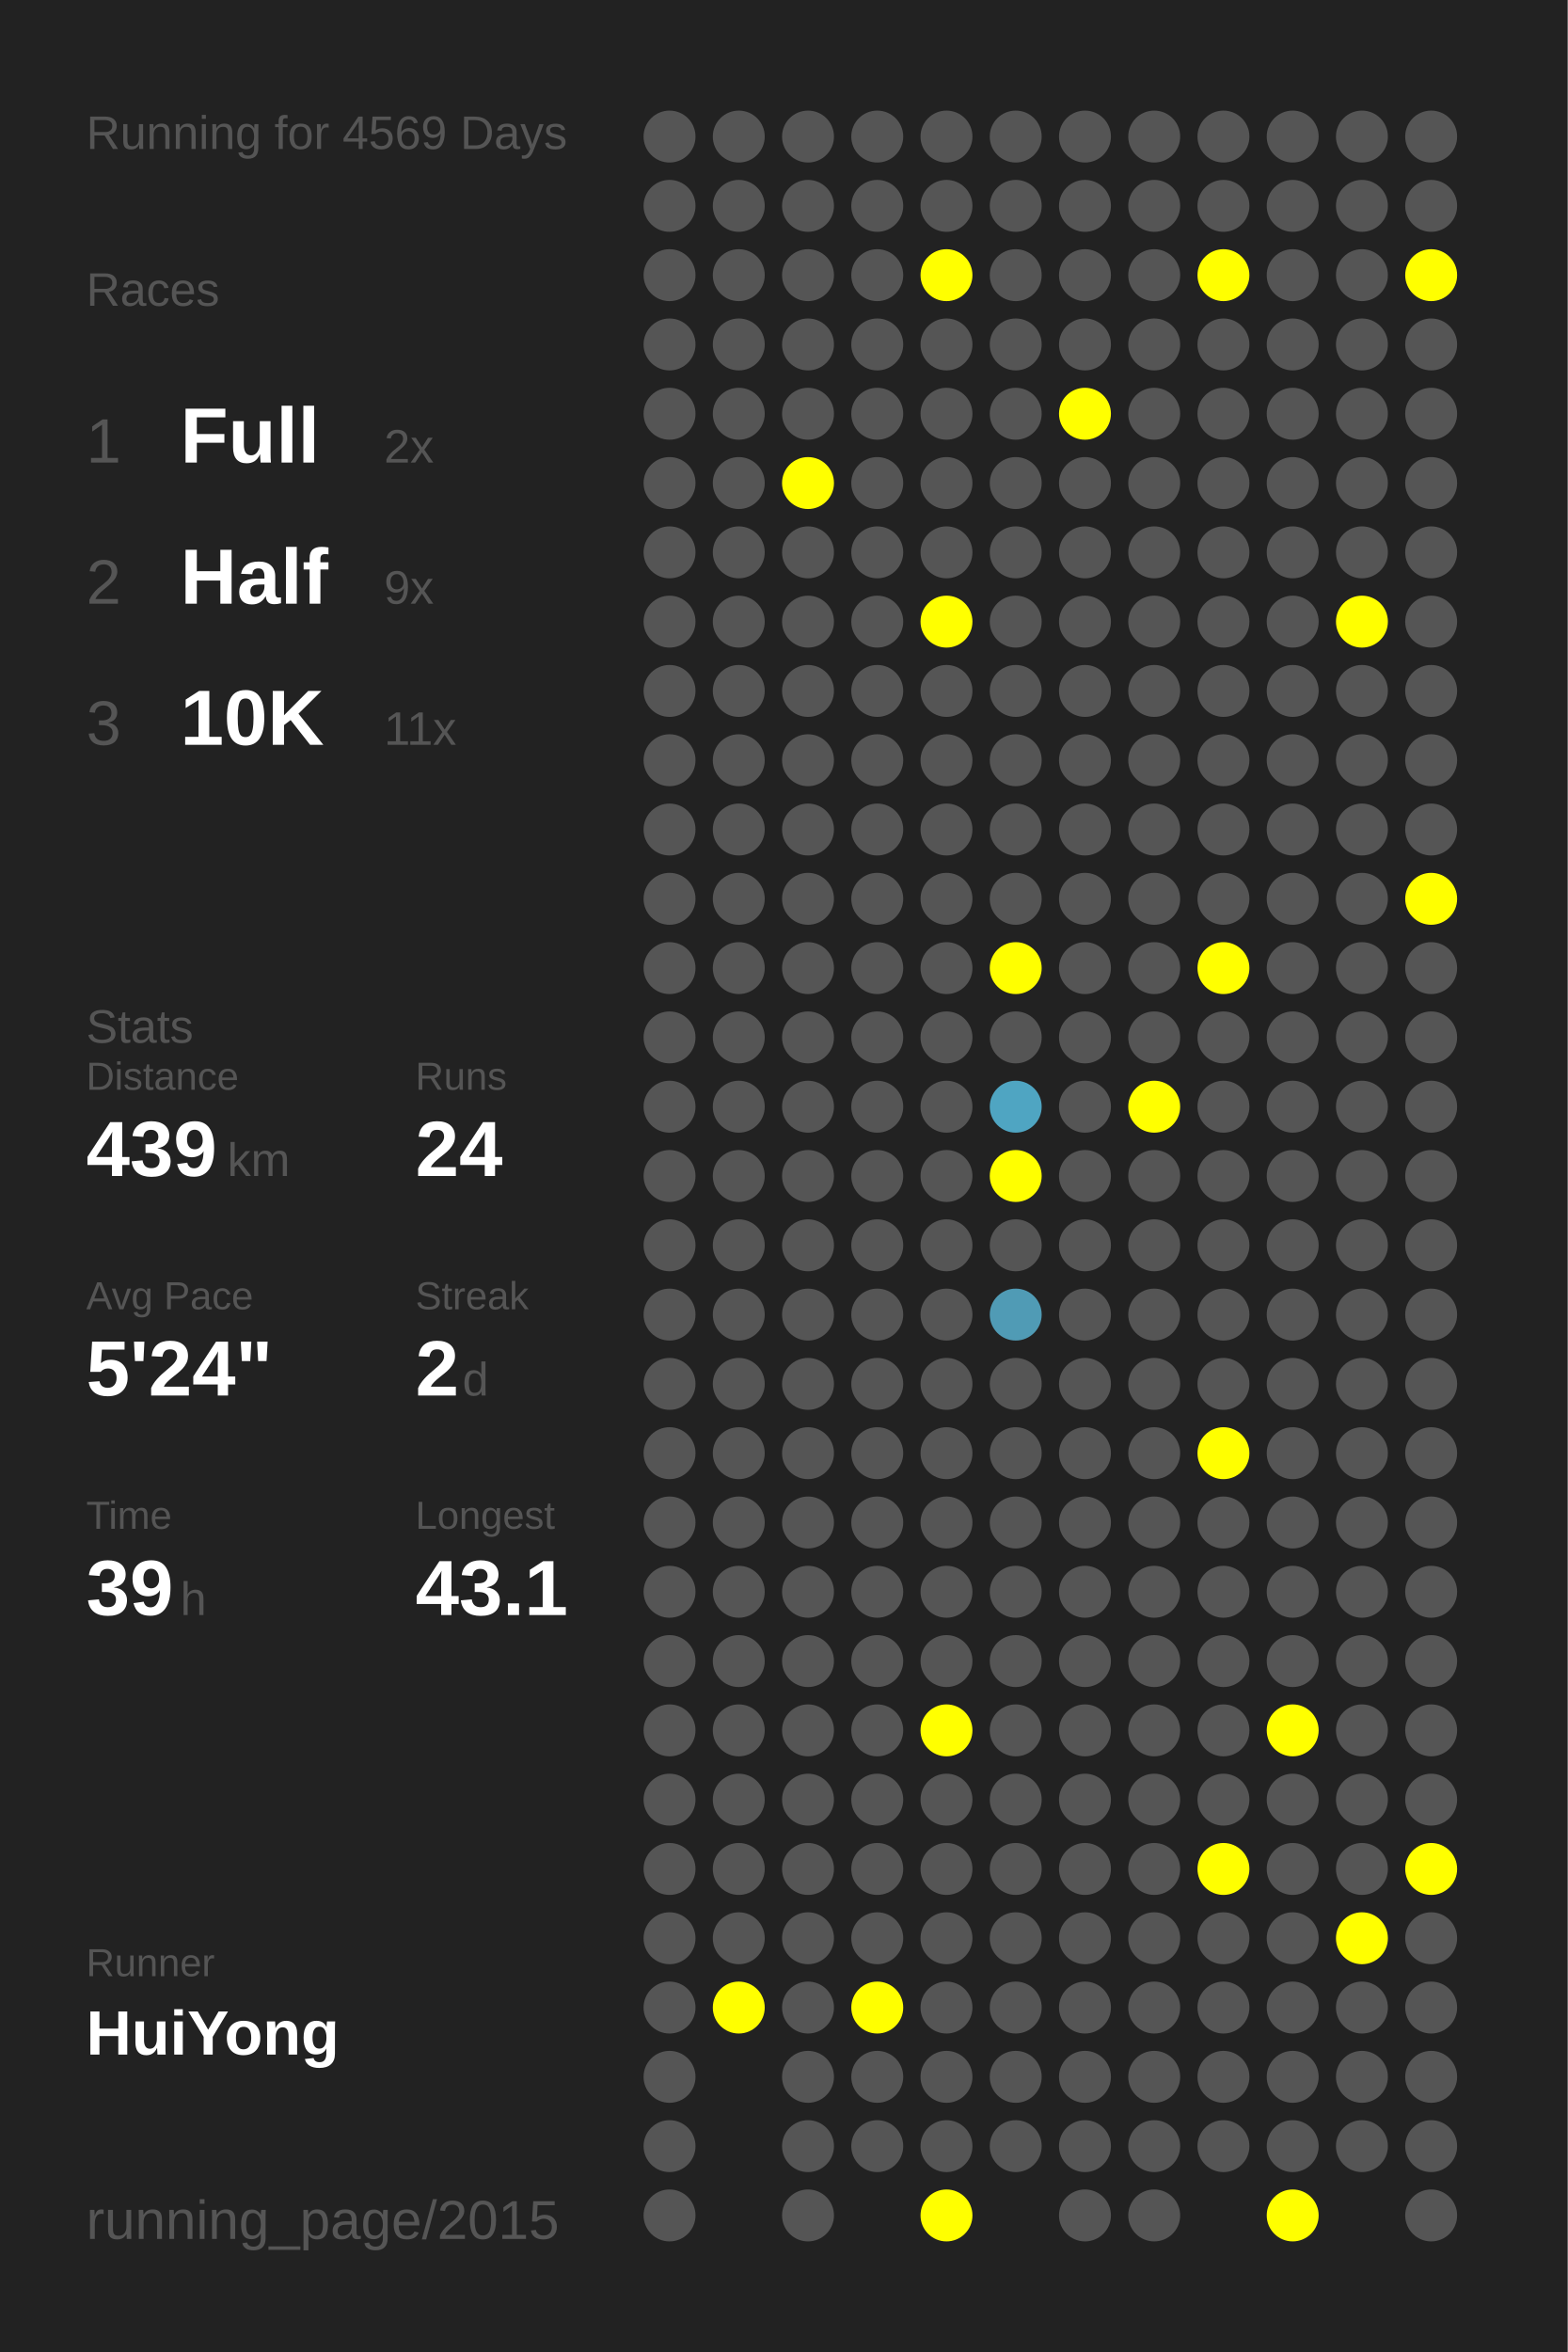
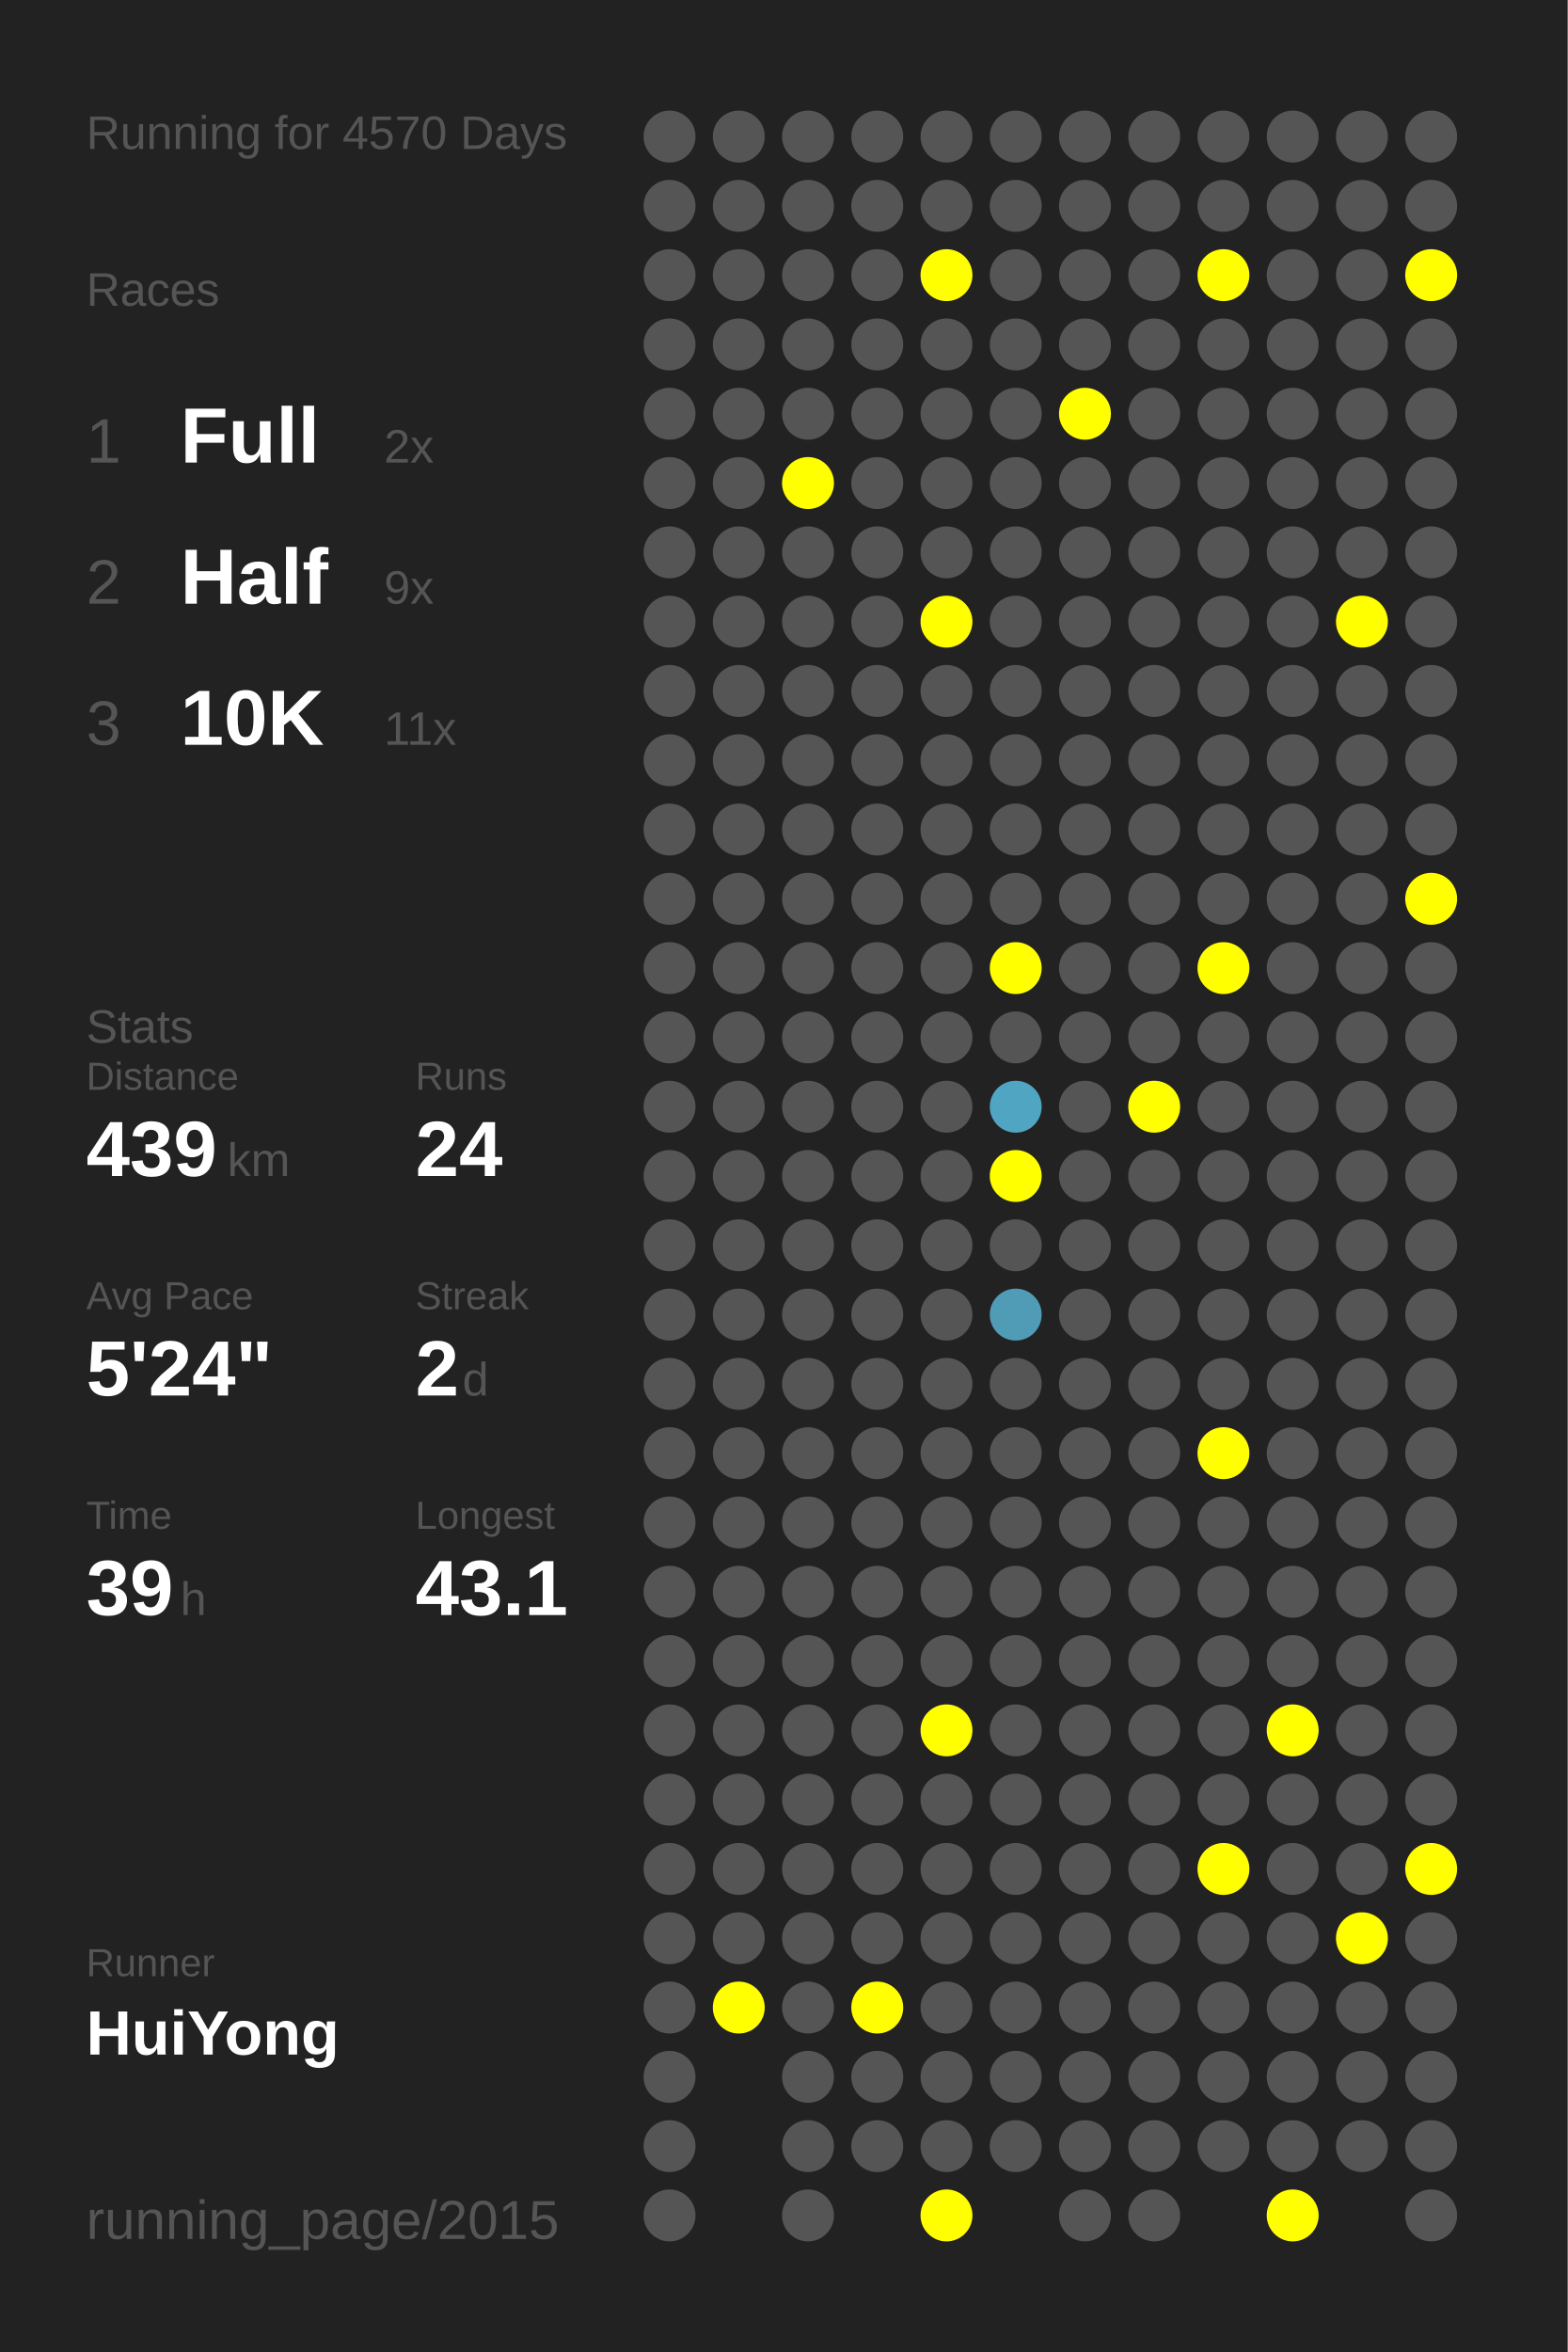
<svg xmlns="http://www.w3.org/2000/svg" baseProfile="full" height="300mm" version="1.1" viewBox="0,0,200,300" width="200mm">
  <defs />
  <rect fill="#222222" height="300" width="200" x="0" y="0" />
-   <text fill="#555555" style="font-size:6px; font-family:Arial;" x="11" y="19">Running for 4569 Days</text>
+   <text fill="#555555" style="font-size:6px; font-family:Arial;" x="11" y="19">Running for 4570 Days</text>
  <text fill="#555555" style="font-size:6px; font-family:Arial;" x="11" y="39">Races</text>
  <text fill="#555555" style="font-size:8px; font-family:Arial;" x="11" y="59">1</text>
  <text fill="#FFFFFF" style="font-size:10px; font-family:Arial; font-weight:bold;" x="23" y="59">Full</text>
  <text fill="#555555" style="font-size:6px; font-family:Arial;" x="49" y="59">2x</text>
  <text fill="#555555" style="font-size:8px; font-family:Arial;" x="11" y="77">2</text>
  <text fill="#FFFFFF" style="font-size:10px; font-family:Arial; font-weight:bold;" x="23" y="77">Half</text>
  <text fill="#555555" style="font-size:6px; font-family:Arial;" x="49" y="77">9x</text>
  <text fill="#555555" style="font-size:8px; font-family:Arial;" x="11" y="95">3</text>
  <text fill="#FFFFFF" style="font-size:10px; font-family:Arial; font-weight:bold;" x="23" y="95">10K</text>
  <text fill="#555555" style="font-size:6px; font-family:Arial;" x="49" y="95">11x</text>
  <text fill="#555555" style="font-size:6px; font-family:Arial;" x="11" y="133">Stats</text>
  <text fill="#555555" style="font-size:5px; font-family:Arial;" x="11" y="139">Distance</text>
  <text fill="#FFFFFF" style="font-size:10px; font-family:Arial; font-weight:bold;" x="11" y="150">439</text>
  <text fill="#555555" style="font-size:6px; font-family:Arial;" x="29" y="150">km</text>
  <text fill="#555555" style="font-size:5px; font-family:Arial;" x="53" y="139">Runs</text>
  <text fill="#FFFFFF" style="font-size:10px; font-family:Arial; font-weight:bold;" x="53" y="150">24</text>
  <text fill="#555555" style="font-size:5px; font-family:Arial;" x="11" y="167">Avg Pace</text>
  <text fill="#FFFFFF" style="font-size:10px; font-family:Arial; font-weight:bold;" x="11" y="178">5'24"</text>
  <text fill="#555555" style="font-size:5px; font-family:Arial;" x="53" y="167">Streak</text>
  <text fill="#FFFFFF" style="font-size:10px; font-family:Arial; font-weight:bold;" x="53" y="178">2</text>
  <text fill="#555555" style="font-size:6px; font-family:Arial;" x="59" y="178">d</text>
  <text fill="#555555" style="font-size:5px; font-family:Arial;" x="11" y="195">Time</text>
  <text fill="#FFFFFF" style="font-size:10px; font-family:Arial; font-weight:bold;" x="11" y="206">39</text>
  <text fill="#555555" style="font-size:6px; font-family:Arial;" x="23" y="206">h</text>
  <text fill="#555555" style="font-size:5px; font-family:Arial;" x="53" y="195">Longest</text>
  <text fill="#FFFFFF" style="font-size:10px; font-family:Arial; font-weight:bold;" x="53" y="206">43.1</text>
  <text fill="#555555" style="font-size:5px; font-family:Arial;" x="11" y="252.065">Runner</text>
  <text fill="#FFFFFF" style="font-size:8px; font-family:Arial; font-weight:bold;" x="11" y="262.065">HuiYong</text>
  <text fill="#555555" style="font-size:7px; font-family:Arial;" x="11" y="285.581">running_page/2015</text>
  <circle cx="85.417" cy="17.419" fill="#555555" r="3.312" />
  <circle cx="85.417" cy="26.258" fill="#555555" r="3.312" />
  <circle cx="85.417" cy="35.097" fill="#555555" r="3.312" />
  <circle cx="85.417" cy="43.935" fill="#555555" r="3.312" />
  <circle cx="85.417" cy="52.774" fill="#555555" r="3.312" />
  <circle cx="85.417" cy="61.613" fill="#555555" r="3.312" />
  <circle cx="85.417" cy="70.452" fill="#555555" r="3.312" />
  <circle cx="85.417" cy="79.29" fill="#555555" r="3.312" />
  <circle cx="85.417" cy="88.129" fill="#555555" r="3.312" />
  <circle cx="85.417" cy="96.968" fill="#555555" r="3.312" />
  <circle cx="85.417" cy="105.806" fill="#555555" r="3.312" />
  <circle cx="85.417" cy="114.645" fill="#555555" r="3.312" />
  <circle cx="85.417" cy="123.484" fill="#555555" r="3.312" />
  <circle cx="85.417" cy="132.323" fill="#555555" r="3.312" />
  <circle cx="85.417" cy="141.161" fill="#555555" r="3.312" />
  <circle cx="85.417" cy="150" fill="#555555" r="3.312" />
  <circle cx="85.417" cy="158.839" fill="#555555" r="3.312" />
  <circle cx="85.417" cy="167.677" fill="#555555" r="3.312" />
  <circle cx="85.417" cy="176.516" fill="#555555" r="3.312" />
  <circle cx="85.417" cy="185.355" fill="#555555" r="3.312" />
  <circle cx="85.417" cy="194.194" fill="#555555" r="3.312" />
  <circle cx="85.417" cy="203.032" fill="#555555" r="3.312" />
  <circle cx="85.417" cy="211.871" fill="#555555" r="3.312" />
  <circle cx="85.417" cy="220.71" fill="#555555" r="3.312" />
  <circle cx="85.417" cy="229.548" fill="#555555" r="3.312" />
  <circle cx="85.417" cy="238.387" fill="#555555" r="3.312" />
  <circle cx="85.417" cy="247.226" fill="#555555" r="3.312" />
  <circle cx="85.417" cy="256.065" fill="#555555" r="3.312" />
  <circle cx="85.417" cy="264.903" fill="#555555" r="3.312" />
  <circle cx="85.417" cy="273.742" fill="#555555" r="3.312" />
  <circle cx="85.417" cy="282.581" fill="#555555" r="3.312" />
  <circle cx="94.25" cy="17.419" fill="#555555" r="3.312" />
  <circle cx="94.25" cy="26.258" fill="#555555" r="3.312" />
  <circle cx="94.25" cy="35.097" fill="#555555" r="3.312" />
  <circle cx="94.25" cy="43.935" fill="#555555" r="3.312" />
  <circle cx="94.25" cy="52.774" fill="#555555" r="3.312" />
  <circle cx="94.25" cy="61.613" fill="#555555" r="3.312" />
  <circle cx="94.25" cy="70.452" fill="#555555" r="3.312" />
  <circle cx="94.25" cy="79.29" fill="#555555" r="3.312" />
  <circle cx="94.25" cy="88.129" fill="#555555" r="3.312" />
  <circle cx="94.25" cy="96.968" fill="#555555" r="3.312" />
  <circle cx="94.25" cy="105.806" fill="#555555" r="3.312" />
  <circle cx="94.25" cy="114.645" fill="#555555" r="3.312" />
  <circle cx="94.25" cy="123.484" fill="#555555" r="3.312" />
  <circle cx="94.25" cy="132.323" fill="#555555" r="3.312" />
  <circle cx="94.25" cy="141.161" fill="#555555" r="3.312" />
  <circle cx="94.25" cy="150" fill="#555555" r="3.312" />
  <circle cx="94.25" cy="158.839" fill="#555555" r="3.312" />
  <circle cx="94.25" cy="167.677" fill="#555555" r="3.312" />
  <circle cx="94.25" cy="176.516" fill="#555555" r="3.312" />
  <circle cx="94.25" cy="185.355" fill="#555555" r="3.312" />
  <circle cx="94.25" cy="194.194" fill="#555555" r="3.312" />
  <circle cx="94.25" cy="203.032" fill="#555555" r="3.312" />
  <circle cx="94.25" cy="211.871" fill="#555555" r="3.312" />
  <circle cx="94.25" cy="220.71" fill="#555555" r="3.312" />
  <circle cx="94.25" cy="229.548" fill="#555555" r="3.312" />
  <circle cx="94.25" cy="238.387" fill="#555555" r="3.312" />
  <circle cx="94.25" cy="247.226" fill="#555555" r="3.312" />
  <circle cx="94.25" cy="256.065" fill="#FFFF00" r="3.312" />
  <circle cx="103.083" cy="17.419" fill="#555555" r="3.312" />
  <circle cx="103.083" cy="26.258" fill="#555555" r="3.312" />
  <circle cx="103.083" cy="35.097" fill="#555555" r="3.312" />
  <circle cx="103.083" cy="43.935" fill="#555555" r="3.312" />
  <circle cx="103.083" cy="52.774" fill="#555555" r="3.312" />
  <circle cx="103.083" cy="61.613" fill="#FFFF00" r="3.312" />
  <circle cx="103.083" cy="70.452" fill="#555555" r="3.312" />
  <circle cx="103.083" cy="79.29" fill="#555555" r="3.312" />
  <circle cx="103.083" cy="88.129" fill="#555555" r="3.312" />
  <circle cx="103.083" cy="96.968" fill="#555555" r="3.312" />
  <circle cx="103.083" cy="105.806" fill="#555555" r="3.312" />
  <circle cx="103.083" cy="114.645" fill="#555555" r="3.312" />
  <circle cx="103.083" cy="123.484" fill="#555555" r="3.312" />
  <circle cx="103.083" cy="132.323" fill="#555555" r="3.312" />
  <circle cx="103.083" cy="141.161" fill="#555555" r="3.312" />
  <circle cx="103.083" cy="150" fill="#555555" r="3.312" />
  <circle cx="103.083" cy="158.839" fill="#555555" r="3.312" />
  <circle cx="103.083" cy="167.677" fill="#555555" r="3.312" />
  <circle cx="103.083" cy="176.516" fill="#555555" r="3.312" />
  <circle cx="103.083" cy="185.355" fill="#555555" r="3.312" />
  <circle cx="103.083" cy="194.194" fill="#555555" r="3.312" />
  <circle cx="103.083" cy="203.032" fill="#555555" r="3.312" />
  <circle cx="103.083" cy="211.871" fill="#555555" r="3.312" />
  <circle cx="103.083" cy="220.71" fill="#555555" r="3.312" />
  <circle cx="103.083" cy="229.548" fill="#555555" r="3.312" />
  <circle cx="103.083" cy="238.387" fill="#555555" r="3.312" />
  <circle cx="103.083" cy="247.226" fill="#555555" r="3.312" />
  <circle cx="103.083" cy="256.065" fill="#555555" r="3.312" />
  <circle cx="103.083" cy="264.903" fill="#555555" r="3.312" />
  <circle cx="103.083" cy="273.742" fill="#555555" r="3.312" />
  <circle cx="103.083" cy="282.581" fill="#555555" r="3.312" />
  <circle cx="111.917" cy="17.419" fill="#555555" r="3.312" />
  <circle cx="111.917" cy="26.258" fill="#555555" r="3.312" />
  <circle cx="111.917" cy="35.097" fill="#555555" r="3.312" />
  <circle cx="111.917" cy="43.935" fill="#555555" r="3.312" />
  <circle cx="111.917" cy="52.774" fill="#555555" r="3.312" />
  <circle cx="111.917" cy="61.613" fill="#555555" r="3.312" />
  <circle cx="111.917" cy="70.452" fill="#555555" r="3.312" />
  <circle cx="111.917" cy="79.29" fill="#555555" r="3.312" />
  <circle cx="111.917" cy="88.129" fill="#555555" r="3.312" />
  <circle cx="111.917" cy="96.968" fill="#555555" r="3.312" />
  <circle cx="111.917" cy="105.806" fill="#555555" r="3.312" />
  <circle cx="111.917" cy="114.645" fill="#555555" r="3.312" />
  <circle cx="111.917" cy="123.484" fill="#555555" r="3.312" />
  <circle cx="111.917" cy="132.323" fill="#555555" r="3.312" />
  <circle cx="111.917" cy="141.161" fill="#555555" r="3.312" />
  <circle cx="111.917" cy="150" fill="#555555" r="3.312" />
  <circle cx="111.917" cy="158.839" fill="#555555" r="3.312" />
  <circle cx="111.917" cy="167.677" fill="#555555" r="3.312" />
  <circle cx="111.917" cy="176.516" fill="#555555" r="3.312" />
  <circle cx="111.917" cy="185.355" fill="#555555" r="3.312" />
  <circle cx="111.917" cy="194.194" fill="#555555" r="3.312" />
  <circle cx="111.917" cy="203.032" fill="#555555" r="3.312" />
  <circle cx="111.917" cy="211.871" fill="#555555" r="3.312" />
  <circle cx="111.917" cy="220.71" fill="#555555" r="3.312" />
  <circle cx="111.917" cy="229.548" fill="#555555" r="3.312" />
  <circle cx="111.917" cy="238.387" fill="#555555" r="3.312" />
  <circle cx="111.917" cy="247.226" fill="#555555" r="3.312" />
  <circle cx="111.917" cy="256.065" fill="#FFFF00" r="3.312" />
  <circle cx="111.917" cy="264.903" fill="#555555" r="3.312" />
  <circle cx="111.917" cy="273.742" fill="#555555" r="3.312" />
  <circle cx="120.75" cy="17.419" fill="#555555" r="3.312" />
  <circle cx="120.75" cy="26.258" fill="#555555" r="3.312" />
  <circle cx="120.75" cy="35.097" fill="#FFFF00" r="3.312" />
  <circle cx="120.75" cy="43.935" fill="#555555" r="3.312" />
  <circle cx="120.75" cy="52.774" fill="#555555" r="3.312" />
  <circle cx="120.75" cy="61.613" fill="#555555" r="3.312" />
  <circle cx="120.75" cy="70.452" fill="#555555" r="3.312" />
  <circle cx="120.75" cy="79.29" fill="#FFFF00" r="3.312" />
  <circle cx="120.75" cy="88.129" fill="#555555" r="3.312" />
  <circle cx="120.75" cy="96.968" fill="#555555" r="3.312" />
  <circle cx="120.75" cy="105.806" fill="#555555" r="3.312" />
  <circle cx="120.75" cy="114.645" fill="#555555" r="3.312" />
  <circle cx="120.75" cy="123.484" fill="#555555" r="3.312" />
  <circle cx="120.75" cy="132.323" fill="#555555" r="3.312" />
  <circle cx="120.75" cy="141.161" fill="#555555" r="3.312" />
  <circle cx="120.75" cy="150" fill="#555555" r="3.312" />
  <circle cx="120.75" cy="158.839" fill="#555555" r="3.312" />
  <circle cx="120.75" cy="167.677" fill="#555555" r="3.312" />
  <circle cx="120.75" cy="176.516" fill="#555555" r="3.312" />
  <circle cx="120.75" cy="185.355" fill="#555555" r="3.312" />
  <circle cx="120.75" cy="194.194" fill="#555555" r="3.312" />
  <circle cx="120.75" cy="203.032" fill="#555555" r="3.312" />
  <circle cx="120.75" cy="211.871" fill="#555555" r="3.312" />
  <circle cx="120.75" cy="220.71" fill="#FFFF00" r="3.312" />
  <circle cx="120.75" cy="229.548" fill="#555555" r="3.312" />
  <circle cx="120.75" cy="238.387" fill="#555555" r="3.312" />
  <circle cx="120.75" cy="247.226" fill="#555555" r="3.312" />
  <circle cx="120.75" cy="256.065" fill="#555555" r="3.312" />
  <circle cx="120.75" cy="264.903" fill="#555555" r="3.312" />
  <circle cx="120.75" cy="273.742" fill="#555555" r="3.312" />
  <circle cx="120.75" cy="282.581" fill="#FFFF00" r="3.312" />
  <circle cx="129.583" cy="17.419" fill="#555555" r="3.312" />
  <circle cx="129.583" cy="26.258" fill="#555555" r="3.312" />
  <circle cx="129.583" cy="35.097" fill="#555555" r="3.312" />
  <circle cx="129.583" cy="43.935" fill="#555555" r="3.312" />
  <circle cx="129.583" cy="52.774" fill="#555555" r="3.312" />
  <circle cx="129.583" cy="61.613" fill="#555555" r="3.312" />
  <circle cx="129.583" cy="70.452" fill="#555555" r="3.312" />
  <circle cx="129.583" cy="79.29" fill="#555555" r="3.312" />
  <circle cx="129.583" cy="88.129" fill="#555555" r="3.312" />
  <circle cx="129.583" cy="96.968" fill="#555555" r="3.312" />
  <circle cx="129.583" cy="105.806" fill="#555555" r="3.312" />
  <circle cx="129.583" cy="114.645" fill="#555555" r="3.312" />
  <circle cx="129.583" cy="123.484" fill="#FFFF00" r="3.312" />
  <circle cx="129.583" cy="132.323" fill="#555555" r="3.312" />
  <circle cx="129.583" cy="141.161" fill="#4fa5c2" r="3.312" />
  <circle cx="129.583" cy="150" fill="#FFFF00" r="3.312" />
  <circle cx="129.583" cy="158.839" fill="#555555" r="3.312" />
  <circle cx="129.583" cy="167.677" fill="#509bb5" r="3.312" />
  <circle cx="129.583" cy="176.516" fill="#555555" r="3.312" />
  <circle cx="129.583" cy="185.355" fill="#555555" r="3.312" />
  <circle cx="129.583" cy="194.194" fill="#555555" r="3.312" />
  <circle cx="129.583" cy="203.032" fill="#555555" r="3.312" />
  <circle cx="129.583" cy="211.871" fill="#555555" r="3.312" />
  <circle cx="129.583" cy="220.71" fill="#555555" r="3.312" />
  <circle cx="129.583" cy="229.548" fill="#555555" r="3.312" />
  <circle cx="129.583" cy="238.387" fill="#555555" r="3.312" />
  <circle cx="129.583" cy="247.226" fill="#555555" r="3.312" />
  <circle cx="129.583" cy="256.065" fill="#555555" r="3.312" />
  <circle cx="129.583" cy="264.903" fill="#555555" r="3.312" />
  <circle cx="129.583" cy="273.742" fill="#555555" r="3.312" />
  <circle cx="138.417" cy="17.419" fill="#555555" r="3.312" />
  <circle cx="138.417" cy="26.258" fill="#555555" r="3.312" />
  <circle cx="138.417" cy="35.097" fill="#555555" r="3.312" />
  <circle cx="138.417" cy="43.935" fill="#555555" r="3.312" />
  <circle cx="138.417" cy="52.774" fill="#FFFF00" r="3.312" />
  <circle cx="138.417" cy="61.613" fill="#555555" r="3.312" />
  <circle cx="138.417" cy="70.452" fill="#555555" r="3.312" />
  <circle cx="138.417" cy="79.29" fill="#555555" r="3.312" />
  <circle cx="138.417" cy="88.129" fill="#555555" r="3.312" />
  <circle cx="138.417" cy="96.968" fill="#555555" r="3.312" />
  <circle cx="138.417" cy="105.806" fill="#555555" r="3.312" />
  <circle cx="138.417" cy="114.645" fill="#555555" r="3.312" />
  <circle cx="138.417" cy="123.484" fill="#555555" r="3.312" />
  <circle cx="138.417" cy="132.323" fill="#555555" r="3.312" />
  <circle cx="138.417" cy="141.161" fill="#555555" r="3.312" />
  <circle cx="138.417" cy="150" fill="#555555" r="3.312" />
  <circle cx="138.417" cy="158.839" fill="#555555" r="3.312" />
  <circle cx="138.417" cy="167.677" fill="#555555" r="3.312" />
  <circle cx="138.417" cy="176.516" fill="#555555" r="3.312" />
  <circle cx="138.417" cy="185.355" fill="#555555" r="3.312" />
  <circle cx="138.417" cy="194.194" fill="#555555" r="3.312" />
  <circle cx="138.417" cy="203.032" fill="#555555" r="3.312" />
  <circle cx="138.417" cy="211.871" fill="#555555" r="3.312" />
  <circle cx="138.417" cy="220.71" fill="#555555" r="3.312" />
  <circle cx="138.417" cy="229.548" fill="#555555" r="3.312" />
  <circle cx="138.417" cy="238.387" fill="#555555" r="3.312" />
  <circle cx="138.417" cy="247.226" fill="#555555" r="3.312" />
  <circle cx="138.417" cy="256.065" fill="#555555" r="3.312" />
  <circle cx="138.417" cy="264.903" fill="#555555" r="3.312" />
  <circle cx="138.417" cy="273.742" fill="#555555" r="3.312" />
  <circle cx="138.417" cy="282.581" fill="#555555" r="3.312" />
  <circle cx="147.25" cy="17.419" fill="#555555" r="3.312" />
  <circle cx="147.25" cy="26.258" fill="#555555" r="3.312" />
  <circle cx="147.25" cy="35.097" fill="#555555" r="3.312" />
  <circle cx="147.25" cy="43.935" fill="#555555" r="3.312" />
  <circle cx="147.25" cy="52.774" fill="#555555" r="3.312" />
  <circle cx="147.25" cy="61.613" fill="#555555" r="3.312" />
  <circle cx="147.25" cy="70.452" fill="#555555" r="3.312" />
  <circle cx="147.25" cy="79.29" fill="#555555" r="3.312" />
  <circle cx="147.25" cy="88.129" fill="#555555" r="3.312" />
  <circle cx="147.25" cy="96.968" fill="#555555" r="3.312" />
  <circle cx="147.25" cy="105.806" fill="#555555" r="3.312" />
  <circle cx="147.25" cy="114.645" fill="#555555" r="3.312" />
  <circle cx="147.25" cy="123.484" fill="#555555" r="3.312" />
  <circle cx="147.25" cy="132.323" fill="#555555" r="3.312" />
  <circle cx="147.25" cy="141.161" fill="#FFFF00" r="3.312" />
  <circle cx="147.25" cy="150" fill="#555555" r="3.312" />
  <circle cx="147.25" cy="158.839" fill="#555555" r="3.312" />
  <circle cx="147.25" cy="167.677" fill="#555555" r="3.312" />
  <circle cx="147.25" cy="176.516" fill="#555555" r="3.312" />
  <circle cx="147.25" cy="185.355" fill="#555555" r="3.312" />
  <circle cx="147.25" cy="194.194" fill="#555555" r="3.312" />
  <circle cx="147.25" cy="203.032" fill="#555555" r="3.312" />
  <circle cx="147.25" cy="211.871" fill="#555555" r="3.312" />
  <circle cx="147.25" cy="220.71" fill="#555555" r="3.312" />
  <circle cx="147.25" cy="229.548" fill="#555555" r="3.312" />
  <circle cx="147.25" cy="238.387" fill="#555555" r="3.312" />
  <circle cx="147.25" cy="247.226" fill="#555555" r="3.312" />
  <circle cx="147.25" cy="256.065" fill="#555555" r="3.312" />
  <circle cx="147.25" cy="264.903" fill="#555555" r="3.312" />
  <circle cx="147.25" cy="273.742" fill="#555555" r="3.312" />
  <circle cx="147.25" cy="282.581" fill="#555555" r="3.312" />
  <circle cx="156.083" cy="17.419" fill="#555555" r="3.312" />
  <circle cx="156.083" cy="26.258" fill="#555555" r="3.312" />
  <circle cx="156.083" cy="35.097" fill="#FFFF00" r="3.312" />
  <circle cx="156.083" cy="43.935" fill="#555555" r="3.312" />
  <circle cx="156.083" cy="52.774" fill="#555555" r="3.312" />
  <circle cx="156.083" cy="61.613" fill="#555555" r="3.312" />
  <circle cx="156.083" cy="70.452" fill="#555555" r="3.312" />
  <circle cx="156.083" cy="79.29" fill="#555555" r="3.312" />
  <circle cx="156.083" cy="88.129" fill="#555555" r="3.312" />
  <circle cx="156.083" cy="96.968" fill="#555555" r="3.312" />
  <circle cx="156.083" cy="105.806" fill="#555555" r="3.312" />
  <circle cx="156.083" cy="114.645" fill="#555555" r="3.312" />
  <circle cx="156.083" cy="123.484" fill="#FFFF00" r="3.312" />
  <circle cx="156.083" cy="132.323" fill="#555555" r="3.312" />
  <circle cx="156.083" cy="141.161" fill="#555555" r="3.312" />
  <circle cx="156.083" cy="150" fill="#555555" r="3.312" />
  <circle cx="156.083" cy="158.839" fill="#555555" r="3.312" />
  <circle cx="156.083" cy="167.677" fill="#555555" r="3.312" />
  <circle cx="156.083" cy="176.516" fill="#555555" r="3.312" />
  <circle cx="156.083" cy="185.355" fill="#FFFF00" r="3.312" />
  <circle cx="156.083" cy="194.194" fill="#555555" r="3.312" />
  <circle cx="156.083" cy="203.032" fill="#555555" r="3.312" />
  <circle cx="156.083" cy="211.871" fill="#555555" r="3.312" />
  <circle cx="156.083" cy="220.71" fill="#555555" r="3.312" />
  <circle cx="156.083" cy="229.548" fill="#555555" r="3.312" />
  <circle cx="156.083" cy="238.387" fill="#FFFF00" r="3.312" />
  <circle cx="156.083" cy="247.226" fill="#555555" r="3.312" />
  <circle cx="156.083" cy="256.065" fill="#555555" r="3.312" />
  <circle cx="156.083" cy="264.903" fill="#555555" r="3.312" />
  <circle cx="156.083" cy="273.742" fill="#555555" r="3.312" />
  <circle cx="164.917" cy="17.419" fill="#555555" r="3.312" />
  <circle cx="164.917" cy="26.258" fill="#555555" r="3.312" />
  <circle cx="164.917" cy="35.097" fill="#555555" r="3.312" />
  <circle cx="164.917" cy="43.935" fill="#555555" r="3.312" />
  <circle cx="164.917" cy="52.774" fill="#555555" r="3.312" />
  <circle cx="164.917" cy="61.613" fill="#555555" r="3.312" />
  <circle cx="164.917" cy="70.452" fill="#555555" r="3.312" />
  <circle cx="164.917" cy="79.29" fill="#555555" r="3.312" />
  <circle cx="164.917" cy="88.129" fill="#555555" r="3.312" />
  <circle cx="164.917" cy="96.968" fill="#555555" r="3.312" />
  <circle cx="164.917" cy="105.806" fill="#555555" r="3.312" />
  <circle cx="164.917" cy="114.645" fill="#555555" r="3.312" />
  <circle cx="164.917" cy="123.484" fill="#555555" r="3.312" />
  <circle cx="164.917" cy="132.323" fill="#555555" r="3.312" />
  <circle cx="164.917" cy="141.161" fill="#555555" r="3.312" />
  <circle cx="164.917" cy="150" fill="#555555" r="3.312" />
  <circle cx="164.917" cy="158.839" fill="#555555" r="3.312" />
  <circle cx="164.917" cy="167.677" fill="#555555" r="3.312" />
  <circle cx="164.917" cy="176.516" fill="#555555" r="3.312" />
  <circle cx="164.917" cy="185.355" fill="#555555" r="3.312" />
  <circle cx="164.917" cy="194.194" fill="#555555" r="3.312" />
  <circle cx="164.917" cy="203.032" fill="#555555" r="3.312" />
  <circle cx="164.917" cy="211.871" fill="#555555" r="3.312" />
  <circle cx="164.917" cy="220.71" fill="#FFFF00" r="3.312" />
  <circle cx="164.917" cy="229.548" fill="#555555" r="3.312" />
  <circle cx="164.917" cy="238.387" fill="#555555" r="3.312" />
  <circle cx="164.917" cy="247.226" fill="#555555" r="3.312" />
  <circle cx="164.917" cy="256.065" fill="#555555" r="3.312" />
  <circle cx="164.917" cy="264.903" fill="#555555" r="3.312" />
  <circle cx="164.917" cy="273.742" fill="#555555" r="3.312" />
  <circle cx="164.917" cy="282.581" fill="#FFFF00" r="3.312" />
  <circle cx="173.75" cy="17.419" fill="#555555" r="3.312" />
  <circle cx="173.75" cy="26.258" fill="#555555" r="3.312" />
  <circle cx="173.75" cy="35.097" fill="#555555" r="3.312" />
  <circle cx="173.75" cy="43.935" fill="#555555" r="3.312" />
  <circle cx="173.75" cy="52.774" fill="#555555" r="3.312" />
  <circle cx="173.75" cy="61.613" fill="#555555" r="3.312" />
  <circle cx="173.75" cy="70.452" fill="#555555" r="3.312" />
  <circle cx="173.75" cy="79.29" fill="#FFFF00" r="3.312" />
  <circle cx="173.75" cy="88.129" fill="#555555" r="3.312" />
  <circle cx="173.75" cy="96.968" fill="#555555" r="3.312" />
  <circle cx="173.75" cy="105.806" fill="#555555" r="3.312" />
  <circle cx="173.75" cy="114.645" fill="#555555" r="3.312" />
  <circle cx="173.75" cy="123.484" fill="#555555" r="3.312" />
  <circle cx="173.75" cy="132.323" fill="#555555" r="3.312" />
  <circle cx="173.75" cy="141.161" fill="#555555" r="3.312" />
  <circle cx="173.75" cy="150" fill="#555555" r="3.312" />
  <circle cx="173.75" cy="158.839" fill="#555555" r="3.312" />
  <circle cx="173.75" cy="167.677" fill="#555555" r="3.312" />
  <circle cx="173.75" cy="176.516" fill="#555555" r="3.312" />
  <circle cx="173.75" cy="185.355" fill="#555555" r="3.312" />
  <circle cx="173.75" cy="194.194" fill="#555555" r="3.312" />
  <circle cx="173.75" cy="203.032" fill="#555555" r="3.312" />
  <circle cx="173.75" cy="211.871" fill="#555555" r="3.312" />
  <circle cx="173.75" cy="220.71" fill="#555555" r="3.312" />
  <circle cx="173.75" cy="229.548" fill="#555555" r="3.312" />
  <circle cx="173.75" cy="238.387" fill="#555555" r="3.312" />
  <circle cx="173.75" cy="247.226" fill="#FFFF00" r="3.312" />
  <circle cx="173.75" cy="256.065" fill="#555555" r="3.312" />
  <circle cx="173.75" cy="264.903" fill="#555555" r="3.312" />
  <circle cx="173.75" cy="273.742" fill="#555555" r="3.312" />
  <circle cx="182.583" cy="17.419" fill="#555555" r="3.312" />
  <circle cx="182.583" cy="26.258" fill="#555555" r="3.312" />
  <circle cx="182.583" cy="35.097" fill="#FFFF00" r="3.312" />
  <circle cx="182.583" cy="43.935" fill="#555555" r="3.312" />
  <circle cx="182.583" cy="52.774" fill="#555555" r="3.312" />
  <circle cx="182.583" cy="61.613" fill="#555555" r="3.312" />
  <circle cx="182.583" cy="70.452" fill="#555555" r="3.312" />
  <circle cx="182.583" cy="79.29" fill="#555555" r="3.312" />
  <circle cx="182.583" cy="88.129" fill="#555555" r="3.312" />
  <circle cx="182.583" cy="96.968" fill="#555555" r="3.312" />
  <circle cx="182.583" cy="105.806" fill="#555555" r="3.312" />
  <circle cx="182.583" cy="114.645" fill="#FFFF00" r="3.312" />
  <circle cx="182.583" cy="123.484" fill="#555555" r="3.312" />
  <circle cx="182.583" cy="132.323" fill="#555555" r="3.312" />
  <circle cx="182.583" cy="141.161" fill="#555555" r="3.312" />
  <circle cx="182.583" cy="150" fill="#555555" r="3.312" />
  <circle cx="182.583" cy="158.839" fill="#555555" r="3.312" />
  <circle cx="182.583" cy="167.677" fill="#555555" r="3.312" />
  <circle cx="182.583" cy="176.516" fill="#555555" r="3.312" />
  <circle cx="182.583" cy="185.355" fill="#555555" r="3.312" />
  <circle cx="182.583" cy="194.194" fill="#555555" r="3.312" />
  <circle cx="182.583" cy="203.032" fill="#555555" r="3.312" />
  <circle cx="182.583" cy="211.871" fill="#555555" r="3.312" />
  <circle cx="182.583" cy="220.71" fill="#555555" r="3.312" />
  <circle cx="182.583" cy="229.548" fill="#555555" r="3.312" />
  <circle cx="182.583" cy="238.387" fill="#FFFF00" r="3.312" />
  <circle cx="182.583" cy="247.226" fill="#555555" r="3.312" />
  <circle cx="182.583" cy="256.065" fill="#555555" r="3.312" />
  <circle cx="182.583" cy="264.903" fill="#555555" r="3.312" />
  <circle cx="182.583" cy="273.742" fill="#555555" r="3.312" />
  <circle cx="182.583" cy="282.581" fill="#555555" r="3.312" />
</svg>
